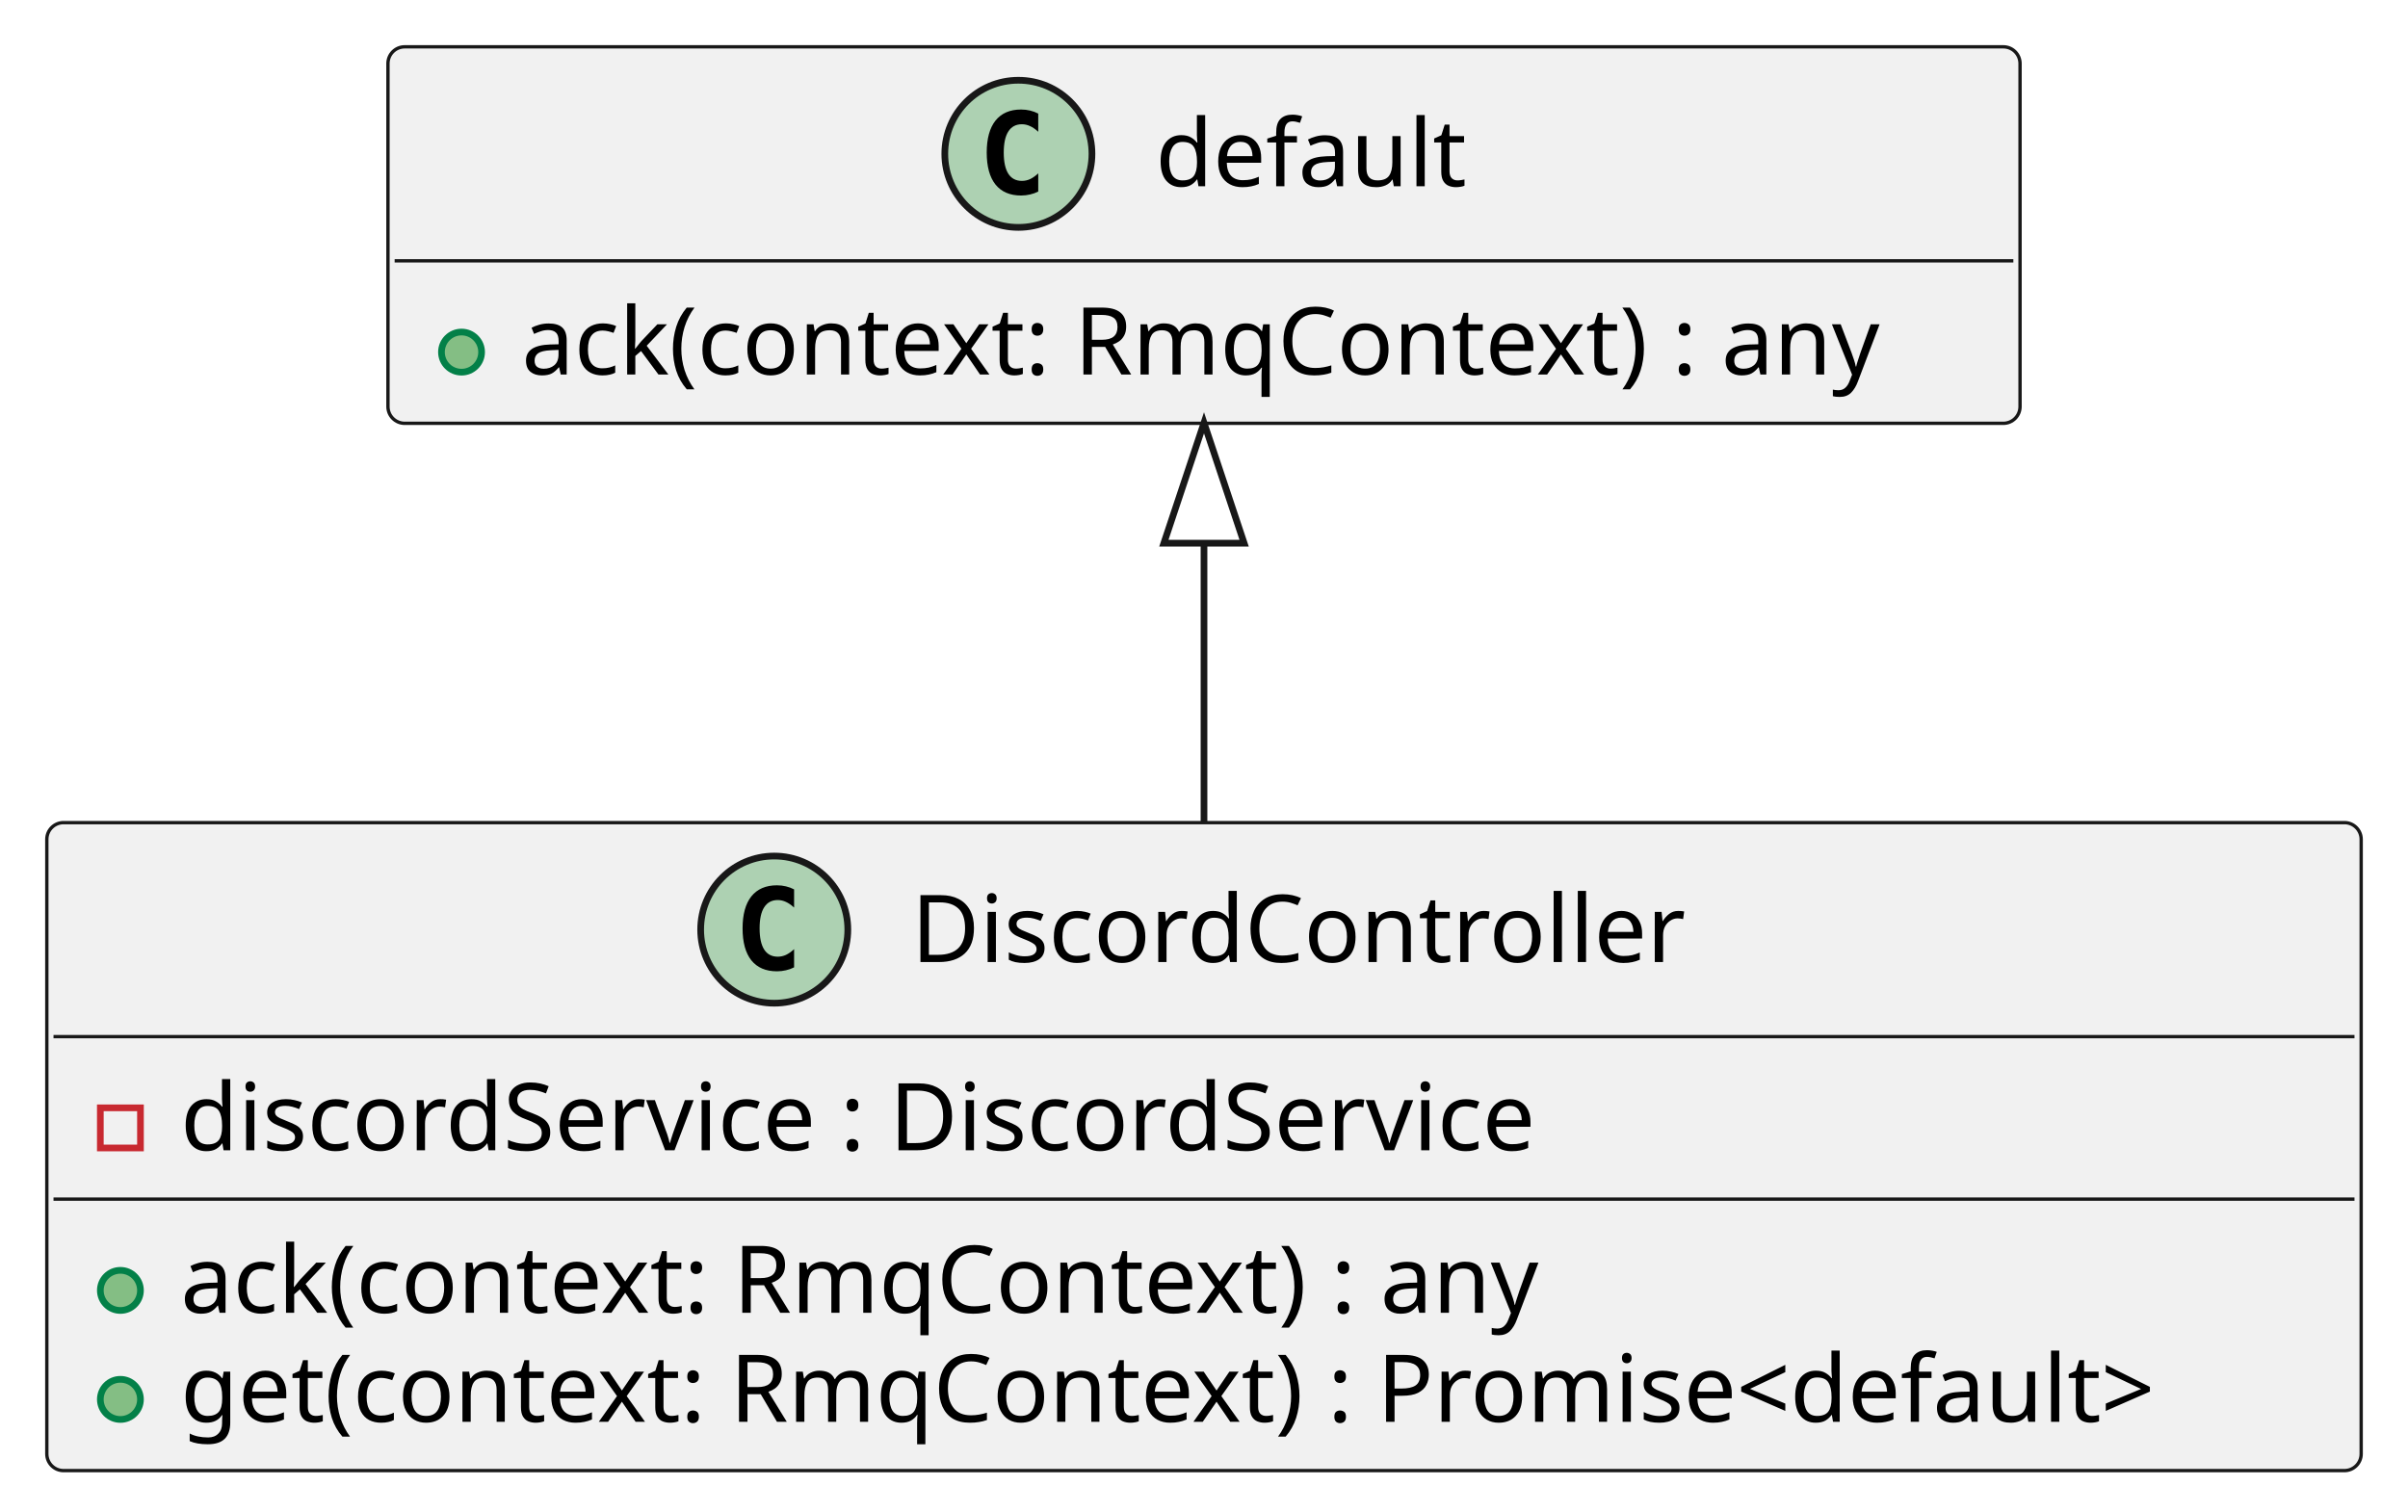
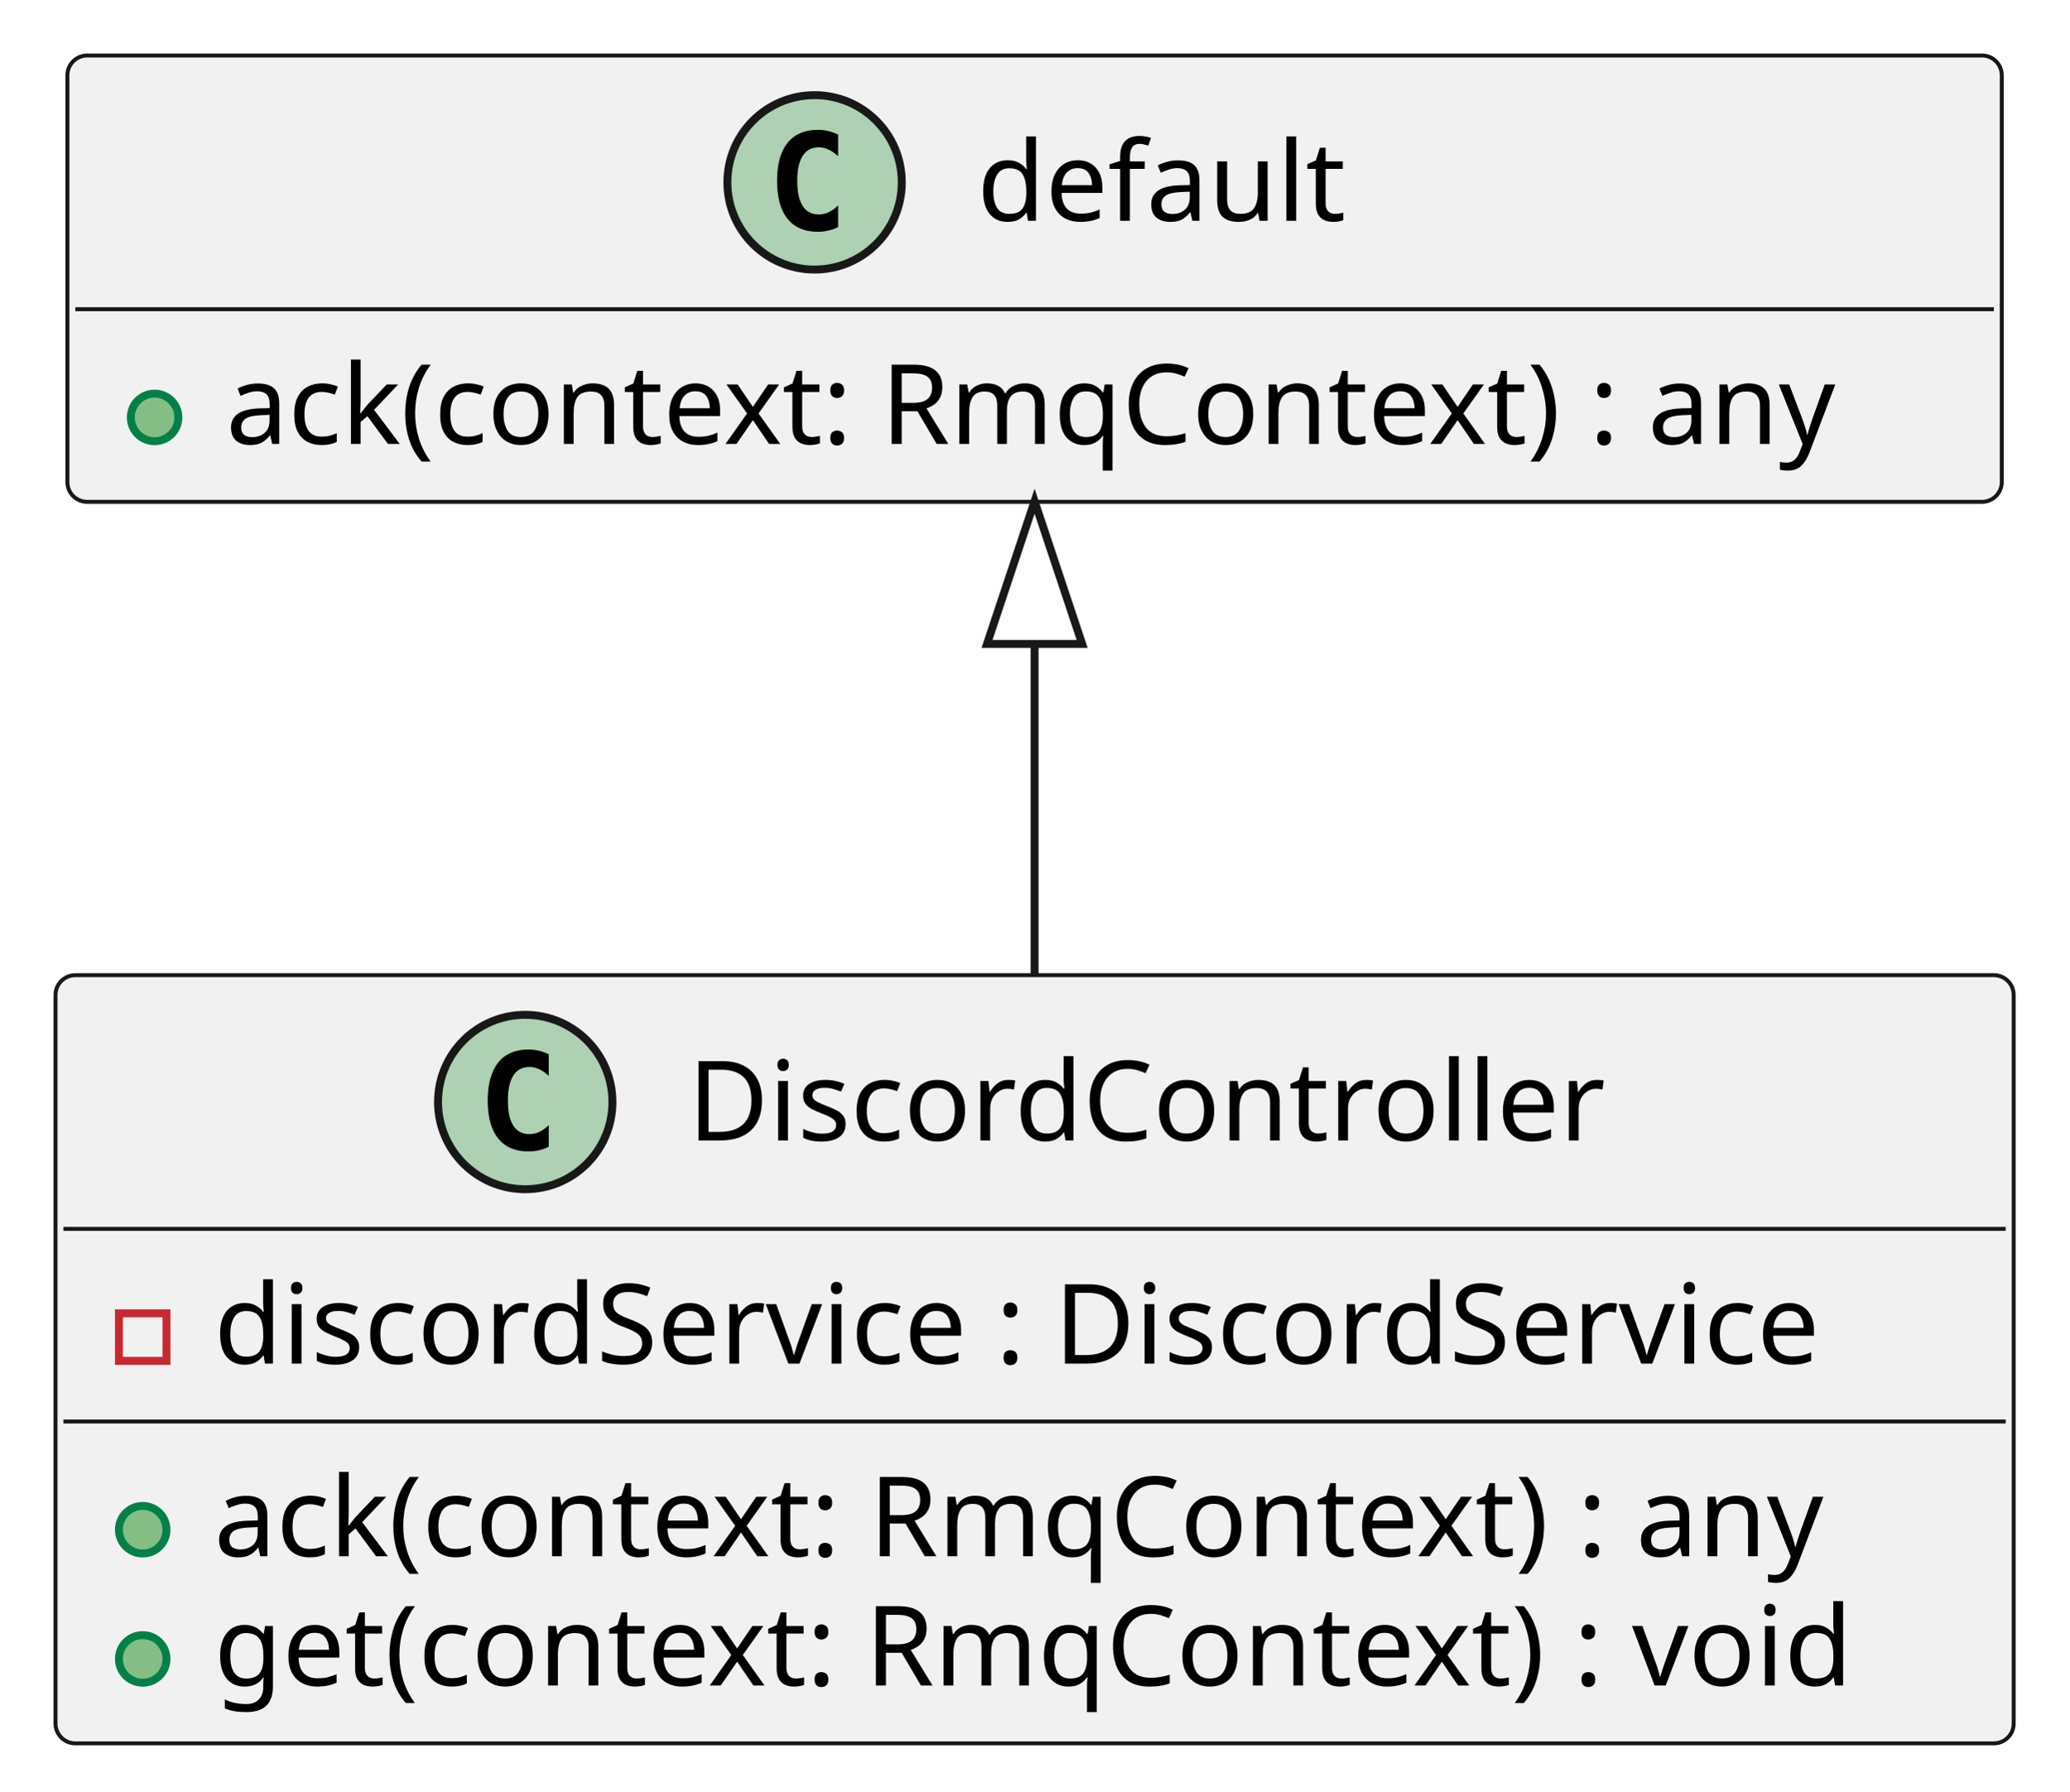
- <svg xmlns="http://www.w3.org/2000/svg" contentStyleType="text/css" height="226px" preserveAspectRatio="none" style="width:360px;height:226px;" version="1.1" viewBox="0 0 360 226" width="360px" zoomAndPan="magnify">
+ <svg xmlns="http://www.w3.org/2000/svg" contentStyleType="text/css" height="226px" preserveAspectRatio="none" style="width:261px;height:226px;" version="1.1" viewBox="0 0 261 226" width="261px" zoomAndPan="magnify">
  <defs />
  <g>
    <g id="elem_DiscordController">
-       <rect codeLine="4" fill="#F1F1F1" height="96.891" id="DiscordController" rx="2.5" ry="2.5" style="stroke:#181818;stroke-width:0.5;" width="346" x="7" y="123" />
-       <ellipse cx="115.75" cy="139" fill="#ADD1B2" rx="11" ry="11" style="stroke:#181818;stroke-width:1.0;" />
-       <path d="M118.719,144.641 Q118.141,144.938 117.5,145.078 Q116.859,145.234 116.156,145.234 Q113.656,145.234 112.328,143.594 Q111.016,141.938 111.016,138.812 Q111.016,135.688 112.328,134.031 Q113.656,132.375 116.156,132.375 Q116.859,132.375 117.5,132.531 Q118.156,132.688 118.719,132.984 L118.719,135.703 Q118.094,135.125 117.5,134.859 Q116.906,134.578 116.281,134.578 Q114.938,134.578 114.25,135.656 Q113.562,136.719 113.562,138.812 Q113.562,140.906 114.25,141.984 Q114.938,143.047 116.281,143.047 Q116.906,143.047 117.5,142.781 Q118.094,142.5 118.719,141.922 L118.719,144.641 Z " fill="#000000" />
-       <text fill="#000000" font-family="sans-serif" font-size="14" lengthAdjust="spacing" textLength="120" x="136.25" y="143.847">DiscordController</text>
-       <line style="stroke:#181818;stroke-width:0.5;" x1="8" x2="352" y1="155" y2="155" />
+       <rect codeLine="4" fill="#F1F1F1" height="96.891" id="DiscordController" rx="2.5" ry="2.5" style="stroke:#181818;stroke-width:0.5;" width="247" x="7" y="123" />
+       <ellipse cx="66.25" cy="139" fill="#ADD1B2" rx="11" ry="11" style="stroke:#181818;stroke-width:1.0;" />
+       <path d="M69.219,144.641 Q68.641,144.938 68,145.078 Q67.359,145.234 66.656,145.234 Q64.156,145.234 62.828,143.594 Q61.516,141.938 61.516,138.812 Q61.516,135.688 62.828,134.031 Q64.156,132.375 66.656,132.375 Q67.359,132.375 68,132.531 Q68.656,132.688 69.219,132.984 L69.219,135.703 Q68.594,135.125 68,134.859 Q67.406,134.578 66.781,134.578 Q65.438,134.578 64.75,135.656 Q64.062,136.719 64.062,138.812 Q64.062,140.906 64.75,141.984 Q65.438,143.047 66.781,143.047 Q67.406,143.047 68,142.781 Q68.594,142.5 69.219,141.922 L69.219,144.641 Z " fill="#000000" />
+       <text fill="#000000" font-family="sans-serif" font-size="14" lengthAdjust="spacing" textLength="120" x="86.75" y="143.847">DiscordController</text>
+       <line style="stroke:#181818;stroke-width:0.5;" x1="8" x2="253" y1="155" y2="155" />
      <rect fill="none" height="6" style="stroke:#C82930;stroke-width:1.0;" width="6" x="15" y="165.648" />
      <text fill="#000000" font-family="sans-serif" font-size="14" lengthAdjust="spacing" textLength="217" x="27" y="171.995">discordService : DiscordService</text>
-       <line style="stroke:#181818;stroke-width:0.5;" x1="8" x2="352" y1="179.297" y2="179.297" />
+       <line style="stroke:#181818;stroke-width:0.5;" x1="8" x2="253" y1="179.297" y2="179.297" />
      <ellipse cx="18" cy="192.945" fill="#84BE84" rx="3" ry="3" style="stroke:#038048;stroke-width:1.0;" />
      <text fill="#000000" font-family="sans-serif" font-size="14" lengthAdjust="spacing" textLength="218" x="27" y="196.292">ack(context: RmqContext) : any</text>
      <ellipse cx="18" cy="209.242" fill="#84BE84" rx="3" ry="3" style="stroke:#038048;stroke-width:1.0;" />
-       <text fill="#000000" font-family="sans-serif" font-size="14" lengthAdjust="spacing" textLength="320" x="27" y="212.589">get(context: RmqContext) : Promise&lt;default&gt;</text>
+       <text fill="#000000" font-family="sans-serif" font-size="14" lengthAdjust="spacing" textLength="221" x="27" y="212.589">get(context: RmqContext) : void</text>
    </g>
    <g id="elem_default">
-       <rect codeLine="9" fill="#F1F1F1" height="56.297" id="default" rx="2.5" ry="2.5" style="stroke:#181818;stroke-width:0.5;" width="244" x="58" y="7" />
-       <ellipse cx="152.25" cy="23" fill="#ADD1B2" rx="11" ry="11" style="stroke:#181818;stroke-width:1.0;" />
-       <path d="M155.219,28.641 Q154.641,28.938 154,29.078 Q153.359,29.234 152.656,29.234 Q150.156,29.234 148.828,27.594 Q147.516,25.938 147.516,22.812 Q147.516,19.688 148.828,18.031 Q150.156,16.375 152.656,16.375 Q153.359,16.375 154,16.531 Q154.656,16.688 155.219,16.984 L155.219,19.703 Q154.594,19.125 154,18.859 Q153.406,18.578 152.781,18.578 Q151.438,18.578 150.75,19.656 Q150.062,20.719 150.062,22.812 Q150.062,24.906 150.75,25.984 Q151.438,27.047 152.781,27.047 Q153.406,27.047 154,26.781 Q154.594,26.5 155.219,25.922 L155.219,28.641 Z " fill="#000000" />
-       <text fill="#000000" font-family="sans-serif" font-size="14" lengthAdjust="spacing" textLength="47" x="172.75" y="27.847">default</text>
-       <line style="stroke:#181818;stroke-width:0.5;" x1="59" x2="301" y1="39" y2="39" />
-       <ellipse cx="69" cy="52.648" fill="#84BE84" rx="3" ry="3" style="stroke:#038048;stroke-width:1.0;" />
-       <text fill="#000000" font-family="sans-serif" font-size="14" lengthAdjust="spacing" textLength="218" x="78" y="55.995">ack(context: RmqContext) : any</text>
+       <rect codeLine="9" fill="#F1F1F1" height="56.297" id="default" rx="2.5" ry="2.5" style="stroke:#181818;stroke-width:0.5;" width="244" x="8.5" y="7" />
+       <ellipse cx="102.75" cy="23" fill="#ADD1B2" rx="11" ry="11" style="stroke:#181818;stroke-width:1.0;" />
+       <path d="M105.719,28.641 Q105.141,28.938 104.5,29.078 Q103.859,29.234 103.156,29.234 Q100.656,29.234 99.328,27.594 Q98.016,25.938 98.016,22.812 Q98.016,19.688 99.328,18.031 Q100.656,16.375 103.156,16.375 Q103.859,16.375 104.5,16.531 Q105.156,16.688 105.719,16.984 L105.719,19.703 Q105.094,19.125 104.5,18.859 Q103.906,18.578 103.281,18.578 Q101.938,18.578 101.25,19.656 Q100.562,20.719 100.562,22.812 Q100.562,24.906 101.25,25.984 Q101.938,27.047 103.281,27.047 Q103.906,27.047 104.5,26.781 Q105.094,26.5 105.719,25.922 L105.719,28.641 Z " fill="#000000" />
+       <text fill="#000000" font-family="sans-serif" font-size="14" lengthAdjust="spacing" textLength="47" x="123.25" y="27.847">default</text>
+       <line style="stroke:#181818;stroke-width:0.5;" x1="9.5" x2="251.5" y1="39" y2="39" />
+       <ellipse cx="19.5" cy="52.648" fill="#84BE84" rx="3" ry="3" style="stroke:#038048;stroke-width:1.0;" />
+       <text fill="#000000" font-family="sans-serif" font-size="14" lengthAdjust="spacing" textLength="218" x="28.5" y="55.995">ack(context: RmqContext) : any</text>
    </g>
    <g id="link_default_DiscordController">
-       <path codeLine="12" d="M180,81.22 C180,98.34 180,102.89 180,122.91 " fill="none" id="default-backto-DiscordController" style="stroke:#181818;stroke-width:1.0;" />
-       <polygon fill="none" points="180,63.22,174,81.22,186,81.22,180,63.22" style="stroke:#181818;stroke-width:1.0;" />
+       <path codeLine="12" d="M130.5,81.22 C130.5,98.34 130.5,102.89 130.5,122.91 " fill="none" id="default-backto-DiscordController" style="stroke:#181818;stroke-width:1.0;" />
+       <polygon fill="none" points="130.5,63.22,124.5,81.22,136.5,81.22,130.5,63.22" style="stroke:#181818;stroke-width:1.0;" />
    </g>
  </g>
</svg>
